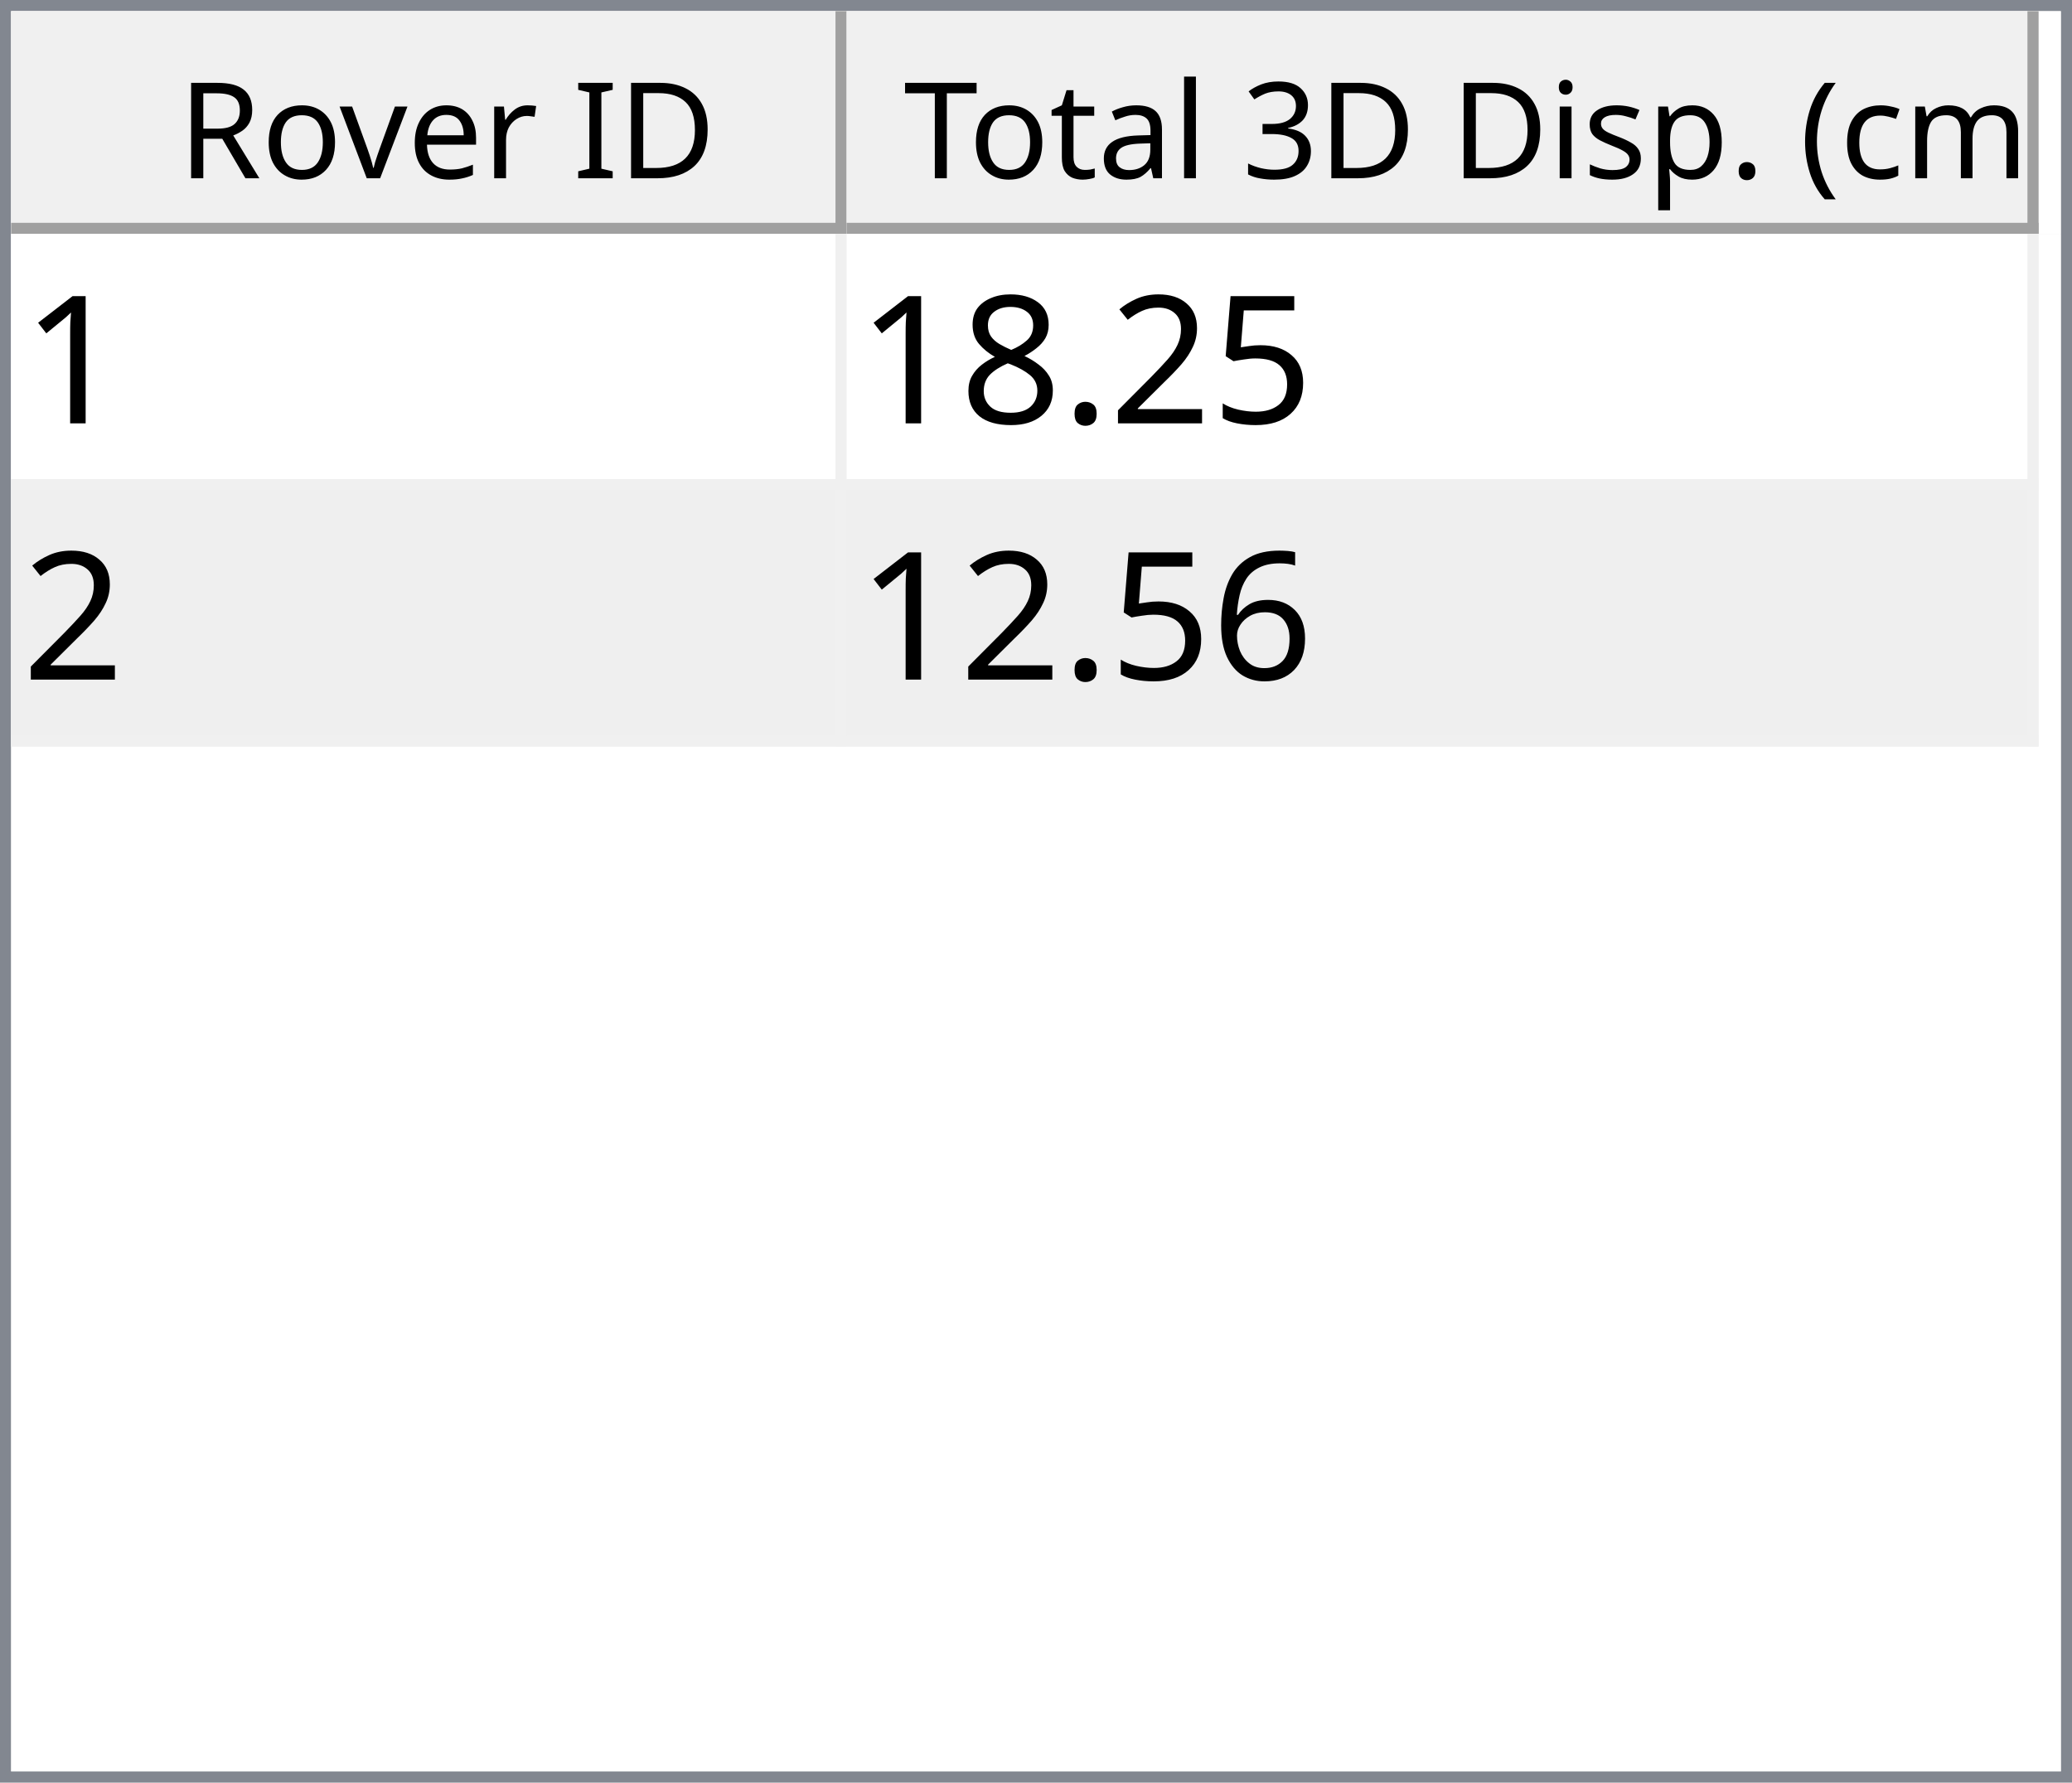
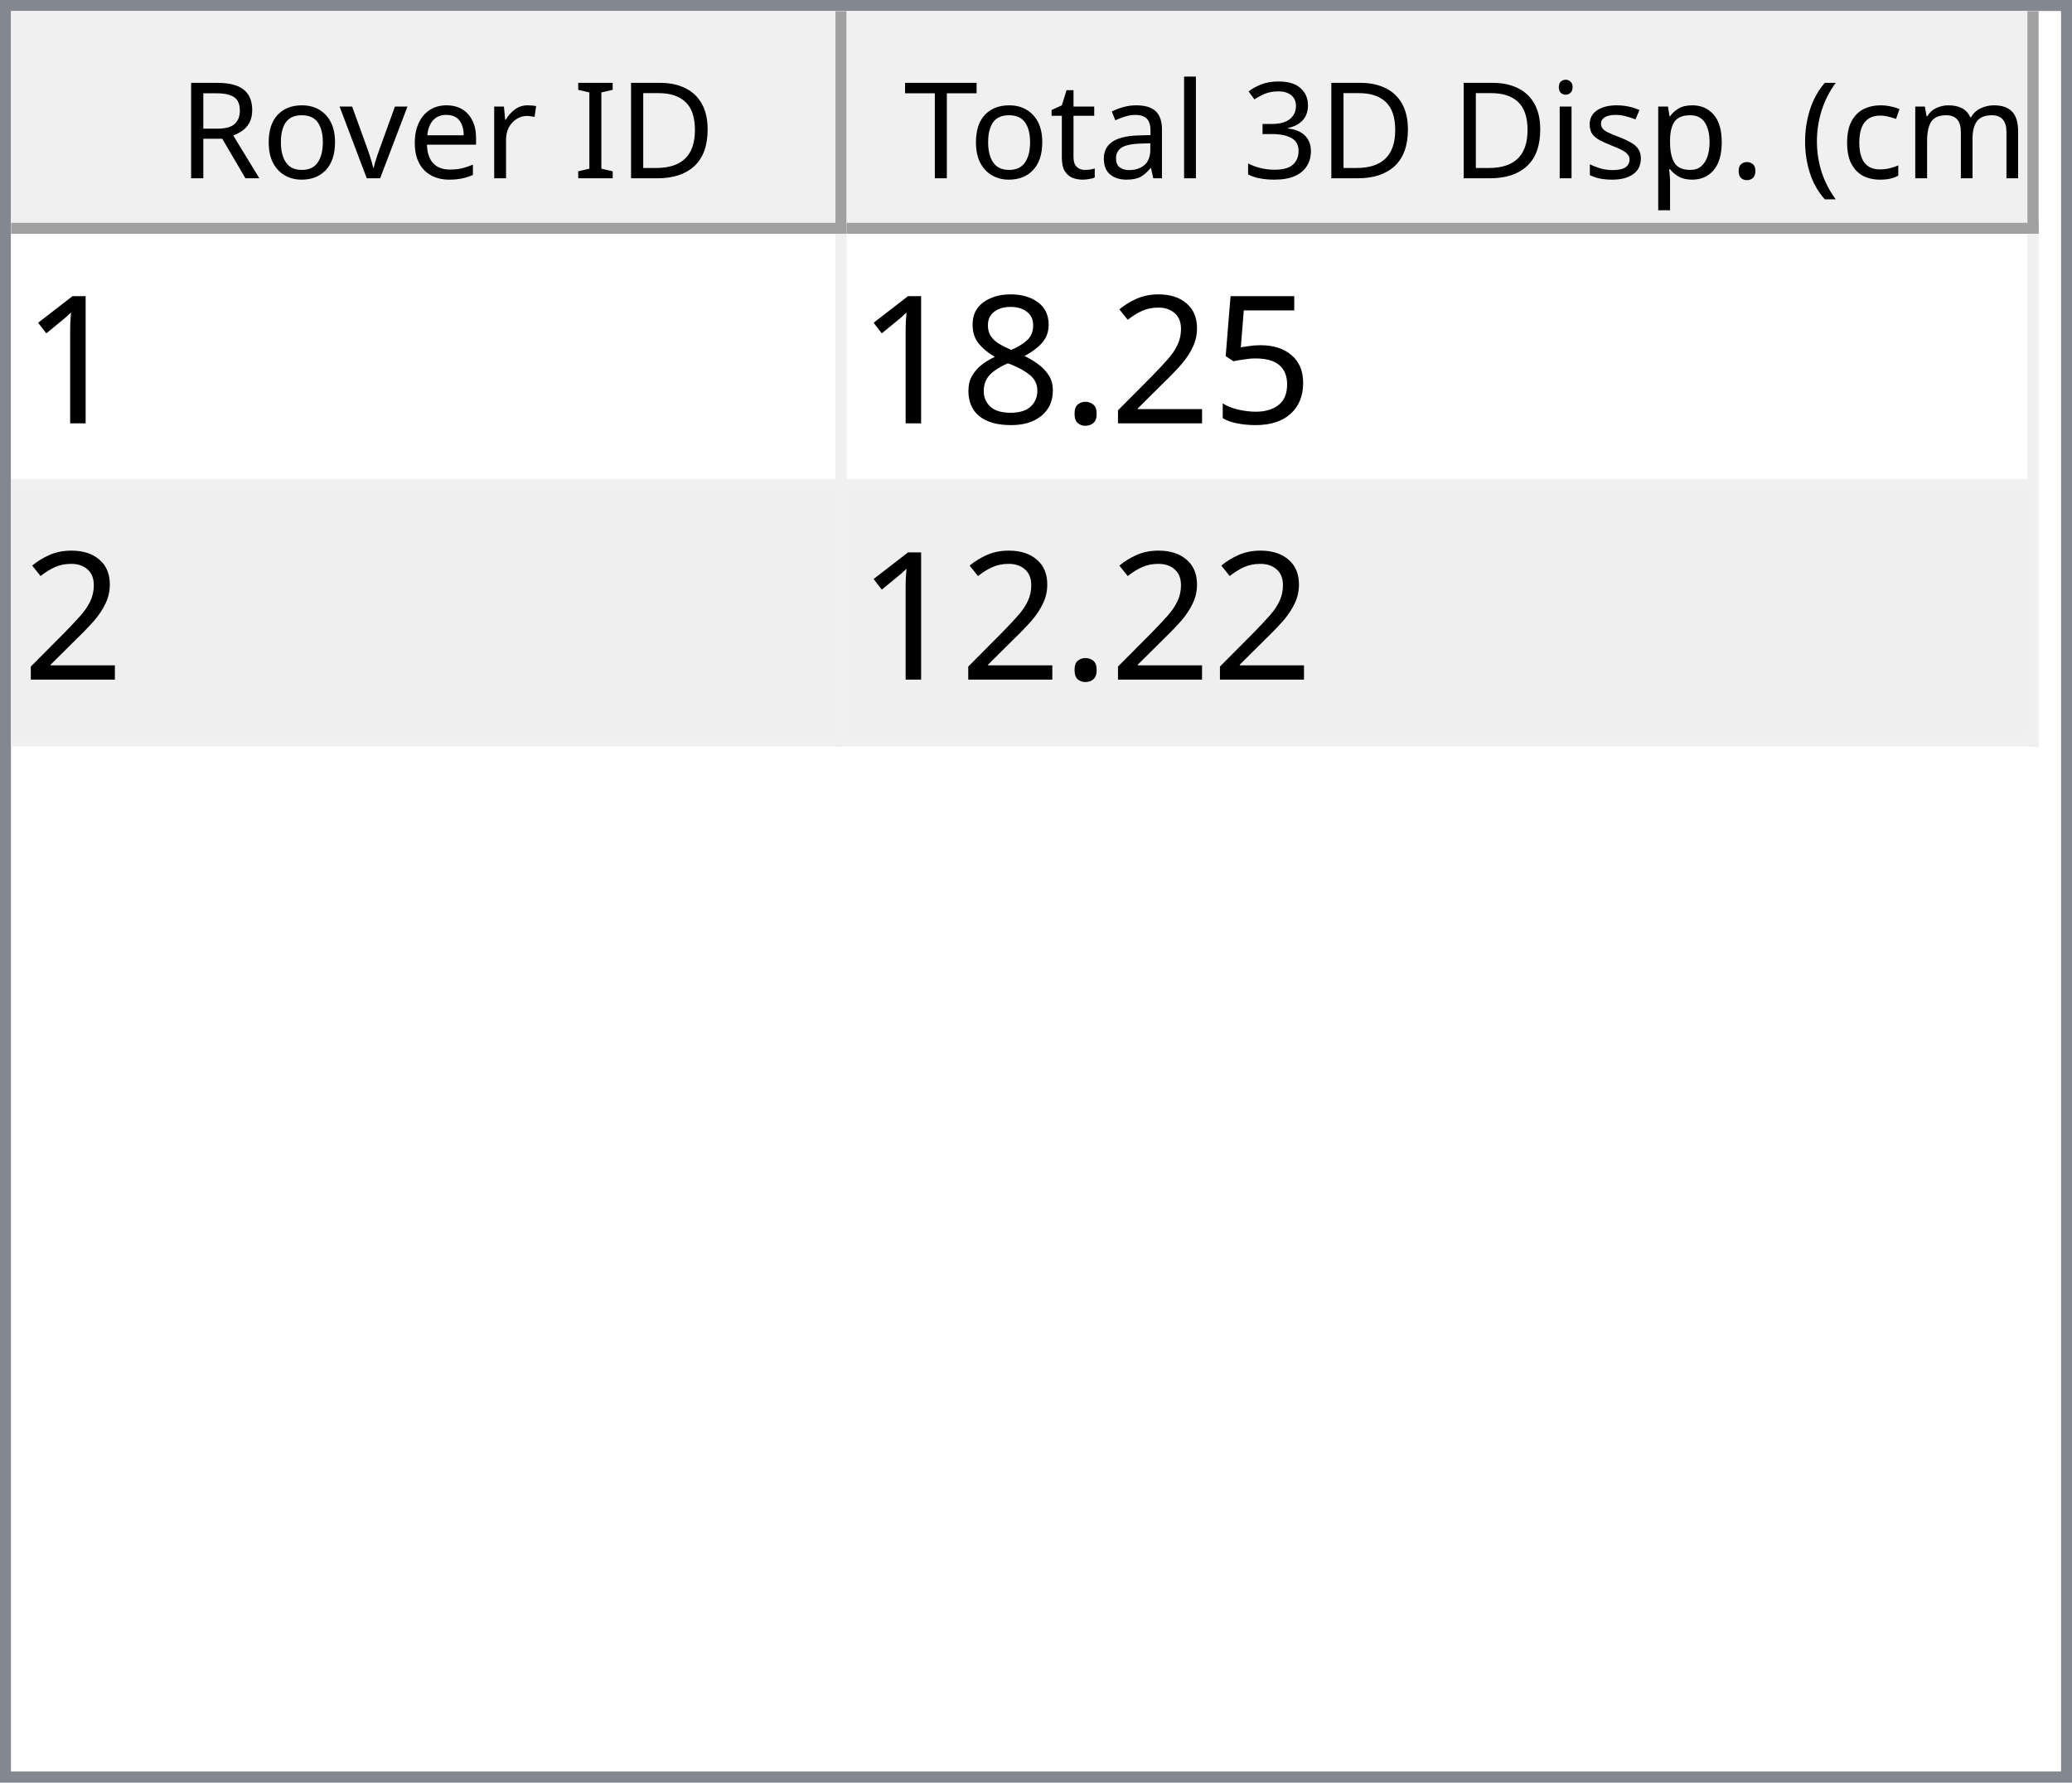
<svg xmlns="http://www.w3.org/2000/svg" style="fill-opacity:1; color-rendering:auto; color-interpolation:auto; text-rendering:auto; stroke:black; stroke-linecap:square; stroke-miterlimit:10; shape-rendering:auto; stroke-opacity:1; fill:black; stroke-dasharray:none; font-weight:normal; stroke-width:1; font-family:'Dialog'; font-style:normal; stroke-linejoin:miter; font-size:12px; stroke-dashoffset:0; image-rendering:auto;" width="186" height="160">
  <defs id="genericDefs" />
  <g>
    <defs id="defs1">
      <clipPath clipPathUnits="userSpaceOnUse" id="clipPath1">
        <path d="M0 0 L186 0 L186 160 L0 160 L0 0 Z" />
      </clipPath>
      <clipPath clipPathUnits="userSpaceOnUse" id="clipPath2">
        <path d="M0 0 L0 160 L186 160 L186 0 Z" />
      </clipPath>
      <clipPath clipPathUnits="userSpaceOnUse" id="clipPath3">
        <path d="M0 0 L0 20 L184 20 L184 0 Z" />
      </clipPath>
      <clipPath clipPathUnits="userSpaceOnUse" id="clipPath4">
        <path d="M0 0 L0 20 L75 20 L75 0 Z" />
      </clipPath>
      <clipPath clipPathUnits="userSpaceOnUse" id="clipPath5">
        <path d="M1 1 L1 19 L74 19 L74 1 Z" />
      </clipPath>
      <clipPath clipPathUnits="userSpaceOnUse" id="clipPath6">
        <path d="M0 0 L0 18 L73 18 L73 0 Z" />
      </clipPath>
      <clipPath clipPathUnits="userSpaceOnUse" id="clipPath7">
        <path d="M-0.5 -0.5 L-0.5 19.5 L74.5 19.5 L74.5 -0.5 Z" />
      </clipPath>
      <clipPath clipPathUnits="userSpaceOnUse" id="clipPath8">
        <path d="M0 0 L0 20 L107 20 L107 0 Z" />
      </clipPath>
      <clipPath clipPathUnits="userSpaceOnUse" id="clipPath9">
        <path d="M1 1 L1 19 L106 19 L106 1 Z" />
      </clipPath>
      <clipPath clipPathUnits="userSpaceOnUse" id="clipPath10">
        <path d="M0 0 L0 18 L105 18 L105 0 Z" />
      </clipPath>
      <clipPath clipPathUnits="userSpaceOnUse" id="clipPath11">
        <path d="M-0.5 -0.5 L-0.5 19.5 L106.5 19.5 L106.5 -0.5 Z" />
      </clipPath>
      <clipPath clipPathUnits="userSpaceOnUse" id="clipPath12">
        <path d="M0 0 L0 138 L184 138 L184 0 Z" />
      </clipPath>
      <clipPath clipPathUnits="userSpaceOnUse" id="clipPath13">
        <path d="M0 0 L0 46 L182 46 L182 0 Z" />
      </clipPath>
      <clipPath clipPathUnits="userSpaceOnUse" id="clipPath14">
        <path d="M-0.5 -0.5 L-0.5 45.5 L181.5 45.5 L181.5 -0.5 Z" />
      </clipPath>
      <clipPath clipPathUnits="userSpaceOnUse" id="clipPath15">
        <path d="M0 0 L0 22 L74 22 L74 0 Z" />
      </clipPath>
      <clipPath clipPathUnits="userSpaceOnUse" id="clipPath16">
        <path d="M0 0 L0 22 L106 22 L106 0 Z" />
      </clipPath>
      <font horiz-adv-x="64.551" id="font1">
        <font-face ascent="107.91" descent="25.098" units-per-em="100" style="font-style:normal; font-family:Segoe UI; font-weight:normal;" />
        <missing-glyph horiz-adv-x="64.551" d="M8.109 0 L8.109 68.266 L56.453 68.266 L56.453 0 L8.109 0 ZM15.328 7.234 L49.219 7.234 L49.219 61.031 L15.328 61.031 L15.328 7.234 Z" />
        <glyph unicode="D" horiz-adv-x="70.117" d="M9.188 0 L9.188 70.016 L28.516 70.016 Q65.531 70.016 65.531 35.891 Q65.531 19.672 55.25 9.836 Q44.969 0 27.734 0 L9.188 0 ZM17.391 62.594 L17.391 7.422 L27.828 7.422 Q41.609 7.422 49.273 14.797 Q56.938 22.172 56.938 35.688 Q56.938 62.594 28.328 62.594 L17.391 62.594 Z" />
        <glyph unicode="I" horiz-adv-x="26.611" d="M17.391 0 L9.188 0 L9.188 70.016 L17.391 70.016 L17.391 0 Z" />
        <glyph unicode=" " horiz-adv-x="27.393" d="" />
        <glyph unicode="r" horiz-adv-x="34.766" d="M34.188 41.891 Q32.078 43.5 28.125 43.5 Q23 43.5 19.555 38.672 Q16.109 33.844 16.109 25.484 L16.109 0 L8.109 0 L8.109 50 L16.109 50 L16.109 39.703 L16.312 39.703 Q18.016 44.969 21.531 47.922 Q25.047 50.875 29.391 50.875 Q32.516 50.875 34.188 50.203 L34.188 41.891 Z" />
        <glyph unicode="e" horiz-adv-x="52.295" d="M48.297 23 L12.984 23 Q13.188 14.656 17.484 10.109 Q21.781 5.562 29.297 5.562 Q37.75 5.562 44.828 11.141 L44.828 3.609 Q38.234 -1.172 27.391 -1.172 Q16.797 -1.172 10.742 5.641 Q4.688 12.453 4.688 24.812 Q4.688 36.469 11.305 43.82 Q17.922 51.172 27.734 51.172 Q37.547 51.172 42.922 44.828 Q48.297 38.484 48.297 27.203 L48.297 23 ZM40.094 29.781 Q40.047 36.719 36.75 40.578 Q33.453 44.438 27.594 44.438 Q21.922 44.438 17.969 40.383 Q14.016 36.328 13.094 29.781 L40.094 29.781 Z" />
        <glyph unicode="v" horiz-adv-x="47.9" d="M47.406 50 L27.484 0 L19.625 0 L0.688 50 L9.469 50 L22.172 13.672 Q23.578 9.672 23.922 6.688 L24.125 6.688 Q24.609 10.453 25.688 13.484 L38.969 50 L47.406 50 Z" />
        <glyph unicode="o" horiz-adv-x="58.594" d="M29 -1.172 Q17.922 -1.172 11.305 5.836 Q4.688 12.844 4.688 24.422 Q4.688 37.016 11.57 44.094 Q18.453 51.172 30.172 51.172 Q41.359 51.172 47.633 44.289 Q53.906 37.406 53.906 25.203 Q53.906 13.234 47.141 6.031 Q40.375 -1.172 29 -1.172 ZM29.594 44.438 Q21.875 44.438 17.383 39.188 Q12.891 33.938 12.891 24.703 Q12.891 15.828 17.43 10.695 Q21.969 5.562 29.594 5.562 Q37.359 5.562 41.531 10.594 Q45.703 15.625 45.703 24.906 Q45.703 34.281 41.531 39.359 Q37.359 44.438 29.594 44.438 Z" />
        <glyph unicode="R" horiz-adv-x="59.814" d="M59.375 0 L49.609 0 L37.891 19.625 Q36.281 22.359 34.766 24.289 Q33.25 26.219 31.664 27.438 Q30.078 28.656 28.25 29.219 Q26.422 29.781 24.125 29.781 L17.391 29.781 L17.391 0 L9.188 0 L9.188 70.016 L30.078 70.016 Q34.672 70.016 38.555 68.867 Q42.438 67.719 45.289 65.375 Q48.141 63.031 49.758 59.547 Q51.375 56.062 51.375 51.375 Q51.375 47.703 50.273 44.656 Q49.172 41.609 47.148 39.211 Q45.125 36.812 42.266 35.133 Q39.406 33.453 35.844 32.516 L35.844 32.328 Q37.594 31.547 38.891 30.547 Q40.188 29.547 41.359 28.18 Q42.531 26.812 43.68 25.078 Q44.828 23.344 46.234 21.047 L59.375 0 ZM17.391 62.594 L17.391 37.203 L28.516 37.203 Q31.594 37.203 34.203 38.133 Q36.812 39.062 38.719 40.797 Q40.625 42.531 41.703 45.047 Q42.781 47.562 42.781 50.688 Q42.781 56.297 39.141 59.445 Q35.5 62.594 28.609 62.594 L17.391 62.594 Z" />
        <glyph unicode=")" horiz-adv-x="30.176" d="M8.297 -15.922 L1.172 -15.922 Q16.406 2.344 16.406 26.812 Q16.406 51.469 1.078 70.016 L8.297 70.016 Q23.531 52.156 23.531 26.703 Q23.531 1.375 8.297 -15.922 Z" />
        <glyph unicode="m" horiz-adv-x="86.133" d="M79.109 0 L71.094 0 L71.094 28.719 Q71.094 37.016 68.531 40.727 Q65.969 44.438 59.906 44.438 Q54.781 44.438 51.195 39.75 Q47.609 35.062 47.609 28.516 L47.609 0 L39.594 0 L39.594 29.688 Q39.594 44.438 28.219 44.438 Q22.953 44.438 19.531 40.016 Q16.109 35.594 16.109 28.516 L16.109 0 L8.109 0 L8.109 50 L16.109 50 L16.109 42.094 L16.312 42.094 Q21.625 51.172 31.844 51.172 Q36.969 51.172 40.773 48.312 Q44.578 45.453 46 40.828 Q51.562 51.172 62.594 51.172 Q79.109 51.172 79.109 30.812 L79.109 0 Z" />
        <glyph unicode="c" horiz-adv-x="46.191" d="M42.188 2.297 Q36.422 -1.172 28.516 -1.172 Q17.828 -1.172 11.258 5.789 Q4.688 12.75 4.688 23.828 Q4.688 36.188 11.766 43.68 Q18.844 51.172 30.672 51.172 Q37.25 51.172 42.281 48.734 L42.281 40.531 Q36.719 44.438 30.375 44.438 Q22.703 44.438 17.797 38.945 Q12.891 33.453 12.891 24.516 Q12.891 15.719 17.508 10.641 Q22.125 5.562 29.891 5.562 Q36.422 5.562 42.188 9.906 L42.188 2.297 Z" />
        <glyph unicode="(" horiz-adv-x="30.176" d="M29.109 -15.922 L21.969 -15.922 Q6.844 1.375 6.844 26.703 Q6.844 52.156 21.969 70.016 L29.203 70.016 Q13.875 51.469 13.875 26.812 Q13.875 2.344 29.109 -15.922 Z" />
        <glyph unicode="." horiz-adv-x="21.68" d="M10.891 -1.078 Q8.641 -1.078 7.055 0.539 Q5.469 2.156 5.469 4.391 Q5.469 6.641 7.055 8.273 Q8.641 9.906 10.891 9.906 Q13.188 9.906 14.797 8.273 Q16.406 6.641 16.406 4.391 Q16.406 2.156 14.797 0.539 Q13.188 -1.078 10.891 -1.078 Z" />
        <glyph unicode="p" horiz-adv-x="58.789" d="M16.312 7.234 L16.109 7.234 L16.109 -23 L8.109 -23 L8.109 50 L16.109 50 L16.109 41.219 L16.312 41.219 Q22.219 51.172 33.594 51.172 Q43.266 51.172 48.688 44.461 Q54.109 37.75 54.109 26.469 Q54.109 13.922 48 6.375 Q41.891 -1.172 31.297 -1.172 Q21.578 -1.172 16.312 7.234 ZM16.109 27.391 L16.109 20.406 Q16.109 14.203 20.141 9.883 Q24.172 5.562 30.375 5.562 Q37.641 5.562 41.773 11.133 Q45.906 16.703 45.906 26.609 Q45.906 34.969 42.047 39.703 Q38.188 44.438 31.594 44.438 Q24.609 44.438 20.359 39.578 Q16.109 34.719 16.109 27.391 Z" />
        <glyph unicode="s" horiz-adv-x="42.432" d="M5.078 1.812 L5.078 10.406 Q11.625 5.562 19.484 5.562 Q30.031 5.562 30.031 12.594 Q30.031 14.594 29.125 15.992 Q28.219 17.391 26.68 18.461 Q25.141 19.531 23.07 20.383 Q21 21.234 18.609 22.172 Q15.281 23.484 12.766 24.828 Q10.25 26.172 8.57 27.859 Q6.891 29.547 6.031 31.695 Q5.172 33.844 5.172 36.719 Q5.172 40.234 6.789 42.945 Q8.406 45.656 11.086 47.484 Q13.766 49.312 17.211 50.242 Q20.656 51.172 24.312 51.172 Q30.812 51.172 35.938 48.922 L35.938 40.828 Q30.422 44.438 23.25 44.438 Q21 44.438 19.195 43.922 Q17.391 43.406 16.094 42.477 Q14.797 41.547 14.086 40.258 Q13.375 38.969 13.375 37.406 Q13.375 35.453 14.086 34.133 Q14.797 32.812 16.164 31.789 Q17.531 30.766 19.484 29.938 Q21.438 29.109 23.922 28.125 Q27.25 26.859 29.883 25.516 Q32.516 24.172 34.375 22.484 Q36.234 20.797 37.234 18.602 Q38.234 16.406 38.234 13.375 Q38.234 9.672 36.602 6.938 Q34.969 4.203 32.234 2.398 Q29.5 0.594 25.93 -0.289 Q22.359 -1.172 18.453 -1.172 Q10.75 -1.172 5.078 1.812 Z" />
        <glyph unicode="i" horiz-adv-x="24.219" d="M12.203 62.703 Q10.062 62.703 8.547 64.164 Q7.031 65.625 7.031 67.875 Q7.031 70.125 8.547 71.609 Q10.062 73.094 12.203 73.094 Q14.406 73.094 15.945 71.609 Q17.484 70.125 17.484 67.875 Q17.484 65.719 15.945 64.211 Q14.406 62.703 12.203 62.703 ZM16.109 0 L8.109 0 L8.109 50 L16.109 50 L16.109 0 Z" />
        <glyph unicode="3" horiz-adv-x="53.906" d="M46.531 19.828 Q46.531 15.094 44.75 11.211 Q42.969 7.328 39.719 4.57 Q36.469 1.812 31.93 0.297 Q27.391 -1.219 21.922 -1.219 Q11.922 -1.219 6 2.594 L6 11.188 Q13.094 5.609 22.219 5.609 Q25.875 5.609 28.828 6.539 Q31.781 7.469 33.906 9.227 Q36.031 10.984 37.18 13.477 Q38.328 15.969 38.328 19.094 Q38.328 32.812 18.797 32.812 L12.984 32.812 L12.984 39.594 L18.5 39.594 Q35.797 39.594 35.797 52.484 Q35.797 64.406 22.609 64.406 Q15.188 64.406 8.688 59.422 L8.688 67.188 Q15.375 71.188 24.609 71.188 Q29 71.188 32.57 69.969 Q36.141 68.75 38.68 66.555 Q41.219 64.359 42.609 61.281 Q44 58.203 44 54.5 Q44 40.672 30.031 36.719 L30.031 36.531 Q33.594 36.141 36.625 34.797 Q39.656 33.453 41.852 31.305 Q44.047 29.156 45.289 26.25 Q46.531 23.344 46.531 19.828 Z" />
        <glyph unicode="l" horiz-adv-x="24.219" d="M16.109 0 L8.109 0 L8.109 74.031 L16.109 74.031 L16.109 0 Z" />
        <glyph unicode="a" horiz-adv-x="50.879" d="M43.891 0 L35.891 0 L35.891 7.812 L35.688 7.812 Q30.469 -1.172 20.312 -1.172 Q12.844 -1.172 8.617 2.781 Q4.391 6.734 4.391 13.281 Q4.391 27.297 20.906 29.594 L35.891 31.688 Q35.891 44.438 25.594 44.438 Q16.547 44.438 9.281 38.281 L9.281 46.484 Q16.656 51.172 26.266 51.172 Q43.891 51.172 43.891 32.516 L43.891 0 ZM35.891 25.297 L23.828 23.641 Q18.266 22.859 15.43 20.875 Q12.594 18.891 12.594 13.875 Q12.594 10.203 15.211 7.883 Q17.828 5.562 22.172 5.562 Q28.125 5.562 32.008 9.742 Q35.891 13.922 35.891 20.312 L35.891 25.297 Z" />
        <glyph unicode="t" horiz-adv-x="33.887" d="M31.297 0.484 Q28.469 -1.078 23.828 -1.078 Q10.688 -1.078 10.688 13.578 L10.688 43.172 L2.094 43.172 L2.094 50 L10.688 50 L10.688 62.203 L18.703 64.797 L18.703 50 L31.297 50 L31.297 43.172 L18.703 43.172 L18.703 14.984 Q18.703 9.969 20.414 7.82 Q22.125 5.672 26.078 5.672 Q29.109 5.672 31.297 7.328 L31.297 0.484 Z" />
        <glyph unicode="T" horiz-adv-x="52.393" d="M50.594 62.594 L30.375 62.594 L30.375 0 L22.172 0 L22.172 62.594 L2 62.594 L2 70.016 L50.594 70.016 L50.594 62.594 Z" />
      </font>
      <font horiz-adv-x="75.0" id="font2">
        <font-face ascent="100.537" descent="21.973" units-per-em="100" style="font-style:normal; font-family:sans-serif; font-weight:normal;" />
        <missing-glyph horiz-adv-x="75.0" d="M12.5 0 L12.5 62.5 L62.5 62.5 L62.5 0 L12.5 0 ZM14.062 1.562 L60.938 1.562 L60.938 60.938 L14.062 60.938 L14.062 1.562 Z" />
        <glyph unicode="1" horiz-adv-x="55.615" d="M37.25 0 L28.469 0 L28.469 56 Q25.297 52.984 20.141 49.953 Q14.984 46.922 10.891 45.406 L10.891 53.906 Q18.266 57.375 23.781 62.305 Q29.297 67.234 31.594 71.875 L37.25 71.875 L37.25 0 Z" />
        <glyph unicode="5" horiz-adv-x="55.615" d="M4.156 18.75 L13.375 19.531 Q14.406 12.797 18.141 9.398 Q21.875 6 27.156 6 Q33.5 6 37.891 10.789 Q42.281 15.578 42.281 23.484 Q42.281 31 38.062 35.352 Q33.844 39.703 27 39.703 Q22.75 39.703 19.336 37.773 Q15.922 35.844 13.969 32.766 L5.719 33.844 L12.641 70.609 L48.25 70.609 L48.25 62.203 L19.672 62.203 L15.828 42.969 Q22.266 47.469 29.344 47.469 Q38.719 47.469 45.164 40.969 Q51.609 34.469 51.609 24.266 Q51.609 14.547 45.953 7.469 Q39.062 -1.219 27.156 -1.219 Q17.391 -1.219 11.211 4.25 Q5.031 9.719 4.156 18.75 Z" />
        <glyph unicode="2" horiz-adv-x="55.615" d="M50.344 8.453 L50.344 0 L3.031 0 Q2.938 3.172 4.047 6.109 Q5.859 10.938 9.836 15.625 Q13.812 20.312 21.344 26.469 Q33.016 36.031 37.117 41.625 Q41.219 47.219 41.219 52.203 Q41.219 57.422 37.477 61.008 Q33.734 64.594 27.734 64.594 Q21.391 64.594 17.578 60.789 Q13.766 56.984 13.719 50.25 L4.688 51.172 Q5.609 61.281 11.664 66.578 Q17.719 71.875 27.938 71.875 Q38.234 71.875 44.242 66.164 Q50.25 60.453 50.25 52 Q50.25 47.703 48.492 43.555 Q46.734 39.406 42.656 34.812 Q38.578 30.219 29.109 22.219 Q21.188 15.578 18.945 13.211 Q16.703 10.844 15.234 8.453 L50.344 8.453 Z" />
        <glyph unicode="." horiz-adv-x="27.783" d="M9.078 0 L9.078 10.016 L19.094 10.016 L19.094 0 L9.078 0 Z" />
        <glyph unicode="8" horiz-adv-x="55.615" d="M17.672 38.812 Q12.203 40.828 9.57 44.539 Q6.938 48.25 6.938 53.422 Q6.938 61.234 12.555 66.555 Q18.172 71.875 27.484 71.875 Q36.859 71.875 42.578 66.43 Q48.297 60.984 48.297 53.172 Q48.297 48.188 45.68 44.508 Q43.062 40.828 37.75 38.812 Q44.344 36.672 47.781 31.883 Q51.219 27.094 51.219 20.453 Q51.219 11.281 44.727 5.031 Q38.234 -1.219 27.641 -1.219 Q17.047 -1.219 10.547 5.055 Q4.047 11.328 4.047 20.703 Q4.047 27.688 7.594 32.398 Q11.141 37.109 17.672 38.812 ZM15.922 53.719 Q15.922 48.641 19.195 45.414 Q22.469 42.188 27.688 42.188 Q32.766 42.188 36.016 45.383 Q39.266 48.578 39.266 53.219 Q39.266 58.062 35.914 61.359 Q32.562 64.656 27.594 64.656 Q22.562 64.656 19.242 61.43 Q15.922 58.203 15.922 53.719 ZM13.094 20.656 Q13.094 16.891 14.875 13.375 Q16.656 9.859 20.172 7.93 Q23.688 6 27.734 6 Q34.031 6 38.133 10.055 Q42.234 14.109 42.234 20.359 Q42.234 26.703 38.016 30.859 Q33.797 35.016 27.438 35.016 Q21.234 35.016 17.164 30.914 Q13.094 26.812 13.094 20.656 Z" />
-         <glyph unicode="6" horiz-adv-x="55.615" d="M49.75 54.047 L41.016 53.375 Q39.844 58.547 37.703 60.891 Q34.125 64.656 28.906 64.656 Q24.703 64.656 21.531 62.312 Q17.391 59.281 14.992 53.469 Q12.594 47.656 12.5 36.922 Q15.672 41.75 20.266 44.094 Q24.859 46.438 29.891 46.438 Q38.672 46.438 44.852 39.969 Q51.031 33.5 51.031 23.25 Q51.031 16.5 48.125 10.719 Q45.219 4.938 40.141 1.859 Q35.062 -1.219 28.609 -1.219 Q17.625 -1.219 10.695 6.859 Q3.766 14.938 3.766 33.5 Q3.766 54.25 11.422 63.672 Q18.109 71.875 29.438 71.875 Q37.891 71.875 43.289 67.141 Q48.688 62.406 49.75 54.047 ZM13.875 23.188 Q13.875 18.656 15.797 14.508 Q17.719 10.359 21.188 8.18 Q24.656 6 28.469 6 Q34.031 6 38.039 10.492 Q42.047 14.984 42.047 22.703 Q42.047 30.125 38.086 34.398 Q34.125 38.672 28.125 38.672 Q22.172 38.672 18.023 34.398 Q13.875 30.125 13.875 23.188 Z" />
      </font>
    </defs>
    <g style="fill:white; stroke:white;">
      <rect x="0" y="0" width="186" style="clip-path:url(#clipPath1); stroke:none;" height="160" />
    </g>
    <g style="fill:white; text-rendering:optimizeSpeed; color-rendering:optimizeSpeed; image-rendering:optimizeSpeed; shape-rendering:crispEdges; stroke:white; color-interpolation:sRGB;">
      <rect x="0" width="186" height="160" y="0" style="stroke:none;" />
      <path style="stroke:none;" d="M0 160 L186 160 L186 0 L0 0 Z" />
    </g>
    <g style="fill:rgb(240,240,240); font-family:'Segoe UI'; stroke:rgb(240,240,240);">
      <rect x="0" y="0" width="186" style="clip-path:url(#clipPath2); stroke:none;" height="160" />
    </g>
    <g style="fill:rgb(130,135,144); font-family:'Segoe UI'; stroke:rgb(130,135,144);">
      <path d="M0 0 L186 0 L186 160 L0 160 L0 0 ZM1 1 L185 1 L185 159 L1 159 L1 1 Z" style="fill-rule:evenodd; clip-path:url(#clipPath2); stroke:none;" />
    </g>
    <g style="fill:white; font-family:'Segoe UI'; stroke:white;" transform="translate(1,1)">
      <rect x="0" y="0" width="184" style="clip-path:url(#clipPath3); stroke:none;" height="20" />
    </g>
    <g style="fill:rgb(240,240,240); font-family:'Segoe UI'; stroke:rgb(240,240,240);" transform="translate(1,1)">
      <rect x="0" y="0" width="75" style="clip-path:url(#clipPath4); stroke:none;" height="20" />
    </g>
    <g style="font-family:'Segoe UI';" transform="translate(2,2)">
      <text x="14" xml:space="preserve" y="14" style="clip-path:url(#clipPath6); stroke:none;">Rover ID</text>
    </g>
    <g style="fill:rgb(160,160,160); font-family:'Segoe UI'; stroke:rgb(160,160,160); stroke-linejoin:bevel;" transform="translate(1.5,1.5)">
      <line x1="74" x2="74" y1="0" style="fill:none; clip-path:url(#clipPath7);" y2="19" />
    </g>
    <g style="fill:rgb(160,160,160); font-family:'Segoe UI'; stroke:rgb(160,160,160); stroke-linejoin:bevel;" transform="matrix(1,0,0,1,1,1) translate(0.5,0.5)">
      <line x1="0" x2="74" y1="19" style="fill:none; clip-path:url(#clipPath7);" y2="19" />
    </g>
    <g style="fill:rgb(240,240,240); font-family:'Segoe UI'; stroke:rgb(240,240,240);" transform="translate(76,1)">
      <rect x="0" y="0" width="107" style="clip-path:url(#clipPath8); stroke:none;" height="20" />
    </g>
    <g style="font-family:'Segoe UI';" transform="translate(77,2)">
      <text x="1" xml:space="preserve" y="14" style="clip-path:url(#clipPath10); stroke:none;"> Total 3D Disp. (cm)</text>
    </g>
    <g style="fill:rgb(160,160,160); font-family:'Segoe UI'; stroke:rgb(160,160,160); stroke-linejoin:bevel;" transform="translate(76.5,1.5)">
      <line x1="106" x2="106" y1="0" style="fill:none; clip-path:url(#clipPath11);" y2="19" />
    </g>
    <g style="fill:rgb(160,160,160); font-family:'Segoe UI'; stroke:rgb(160,160,160); stroke-linejoin:bevel;" transform="matrix(1,0,0,1,76,1) translate(0.5,0.5)">
      <line x1="0" x2="106" y1="19" style="fill:none; clip-path:url(#clipPath11);" y2="19" />
    </g>
    <g style="fill:white; font-family:'Segoe UI'; stroke:white;" transform="translate(1,21)">
      <rect x="0" y="0" width="184" style="clip-path:url(#clipPath12); stroke:none;" height="138" />
    </g>
    <g style="fill:rgb(240,240,240); font-size:16px; font-family:sans-serif; stroke:rgb(240,240,240);" transform="translate(1,21)">
      <rect x="0" y="0" width="182" style="clip-path:url(#clipPath13); stroke:none;" height="46" />
      <line transform="translate(0.5,0.5)" x1="0" x2="181" y1="22" style="clip-path:url(#clipPath14); fill:none; stroke-linejoin:bevel;" y2="22" />
    </g>
    <g transform="matrix(1,0,0,1,1,21) translate(0.5,0.5)" style="fill:rgb(240,240,240); font-size:16px; font-family:sans-serif; stroke:rgb(240,240,240); stroke-linejoin:bevel;">
      <line x1="0" x2="181" y1="45" style="fill:none; clip-path:url(#clipPath14);" y2="45" />
    </g>
    <g transform="matrix(1,0,0,1,1,21) translate(0.5,0.5)" style="fill:rgb(240,240,240); font-size:16px; font-family:sans-serif; stroke:rgb(240,240,240); stroke-linejoin:bevel;">
      <line x1="74" x2="74" y1="0" style="fill:none; clip-path:url(#clipPath14);" y2="45" />
    </g>
    <g transform="matrix(1,0,0,1,1,21) translate(0.5,0.5)" style="fill:rgb(240,240,240); font-size:16px; font-family:sans-serif; stroke:rgb(240,240,240); stroke-linejoin:bevel;">
      <line x1="181" x2="181" y1="0" style="fill:none; clip-path:url(#clipPath14);" y2="45" />
    </g>
    <g style="fill:white; font-size:16px; font-family:sans-serif; stroke:white;" transform="matrix(1,0,0,1,1,21)">
      <rect x="0" y="0" width="74" style="clip-path:url(#clipPath15); stroke:none;" height="22" />
      <text x="1" y="17" style="fill:black; clip-path:url(#clipPath15); stroke:none;" xml:space="preserve">1</text>
    </g>
    <g style="fill:white; font-size:16px; font-family:sans-serif; stroke:white;" transform="matrix(1,0,0,1,1,21) translate(75,0)">
      <rect x="0" y="0" width="106" style="clip-path:url(#clipPath16); stroke:none;" height="22" />
      <text x="1" y="17" style="fill:black; clip-path:url(#clipPath16); stroke:none;" xml:space="preserve">18.25</text>
    </g>
    <g style="fill:rgb(239,239,239); font-size:16px; font-family:sans-serif; stroke:rgb(239,239,239);" transform="matrix(1,0,0,1,1,21) translate(0,23)">
      <rect x="0" y="0" width="74" style="clip-path:url(#clipPath15); stroke:none;" height="22" />
      <text x="1" y="17" style="fill:black; clip-path:url(#clipPath15); stroke:none;" xml:space="preserve">2</text>
    </g>
    <g style="fill:rgb(239,239,239); font-size:16px; font-family:sans-serif; stroke:rgb(239,239,239);" transform="matrix(1,0,0,1,1,21) translate(75,23)">
      <rect x="0" y="0" width="106" style="clip-path:url(#clipPath16); stroke:none;" height="22" />
-       <text x="1" y="17" style="fill:black; clip-path:url(#clipPath16); stroke:none;" xml:space="preserve">12.56</text>
+       <text x="1" y="17" style="fill:black; clip-path:url(#clipPath16); stroke:none;" xml:space="preserve">12.22</text>
    </g>
  </g>
</svg>
